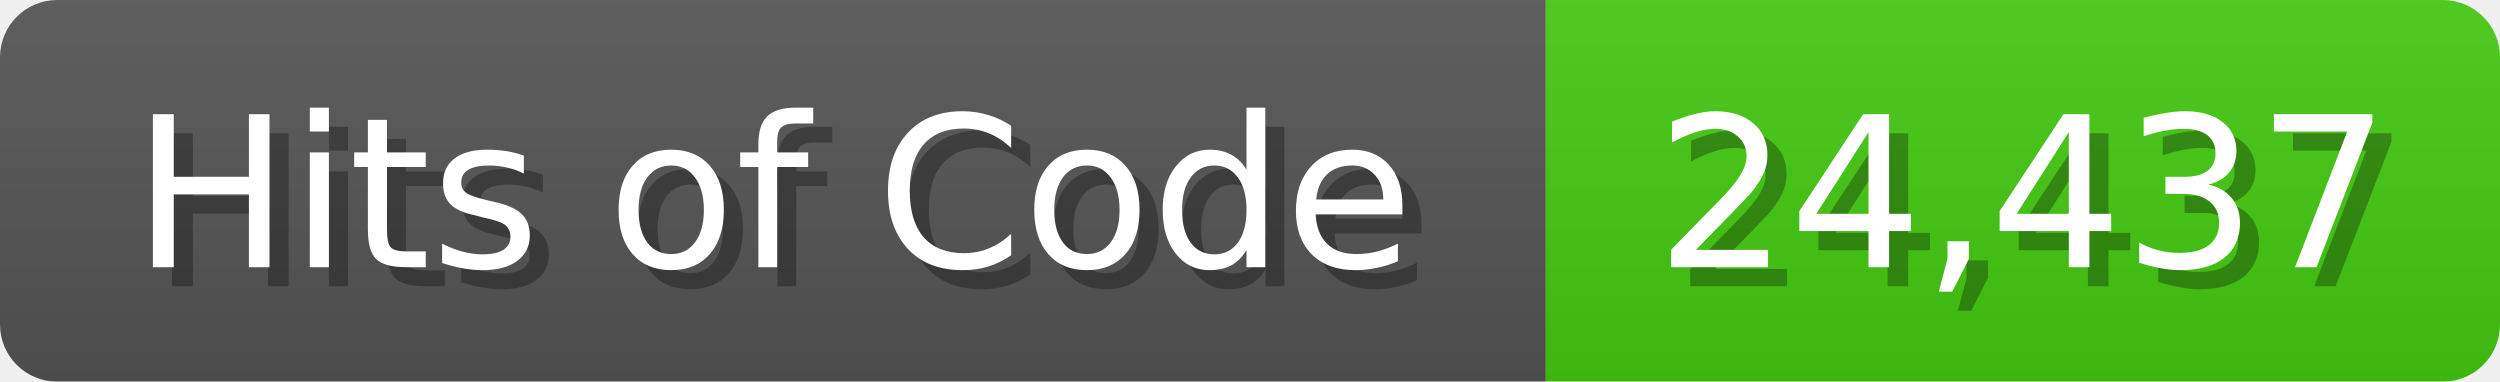
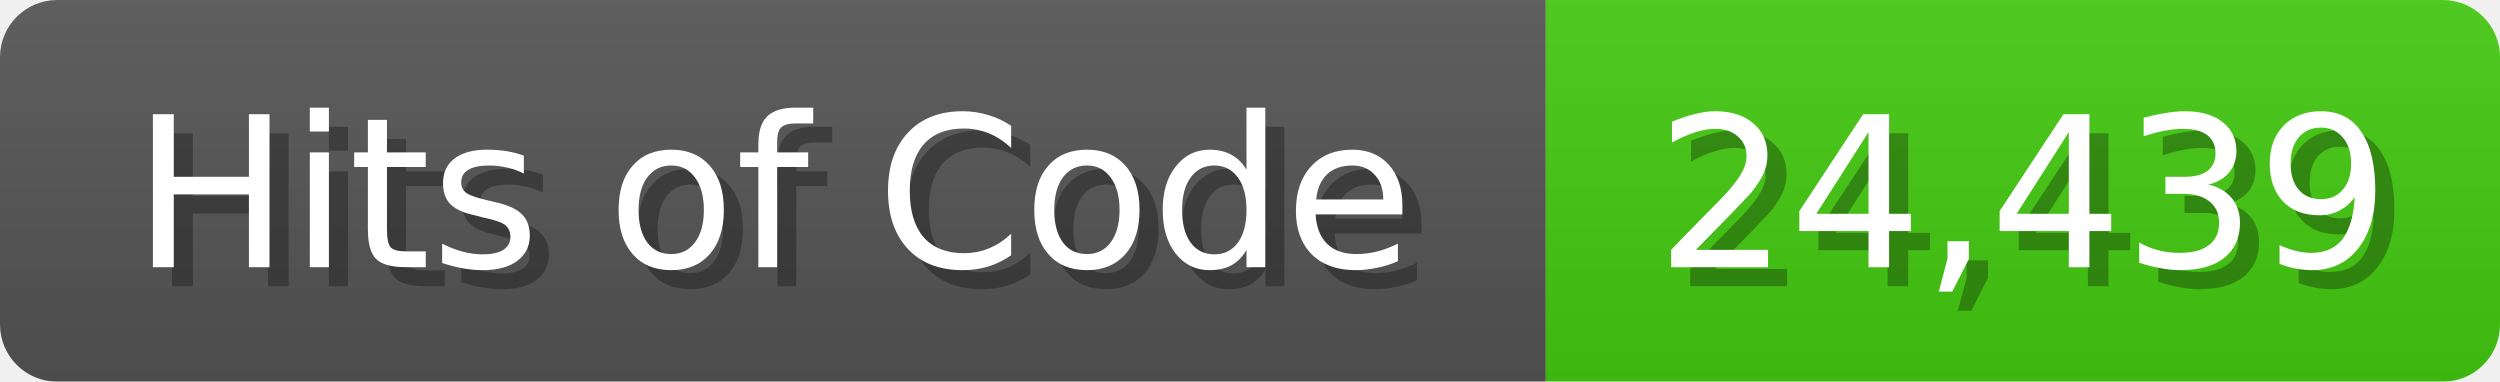
<svg xmlns="http://www.w3.org/2000/svg" width="131" height="20">
  <linearGradient id="b" x2="0" y2="100%">
    <stop offset="0" stop-color="#bbb" stop-opacity=".1" />
    <stop offset="1" stop-opacity=".1" />
  </linearGradient>
  <mask id="anybadge_1">
    <rect width="131" height="20" rx="3" fill="#fff" />
  </mask>
  <g mask="url(#anybadge_1)">
    <path fill="#555" d="M0 0h81v20H0z" />
    <path fill="#4C1" d="M81 0h50v20H81z" />
    <path fill="url(#b)" d="M0 0h131v20H0z" />
  </g>
  <g fill="#fff" text-anchor="middle" font-family="DejaVu Sans,Verdana,Geneva,sans-serif" font-size="11">
    <text x="41.5" y="15" fill="#010101" fill-opacity=".3">Hits of Code</text>
    <text x="40.5" y="14">Hits of Code</text>
  </g>
  <g fill="#fff" text-anchor="middle" font-family="DejaVu Sans,Verdana,Geneva,sans-serif" font-size="11">
-     <text x="107.0" y="15" fill="#010101" fill-opacity=".3">24,437</text>
-     <text x="106.0" y="14">24,437</text>
+     <text x="107.0" y="15" fill="#010101" fill-opacity=".3">24,439</text>
+     <text x="106.0" y="14">24,439</text>
  </g>
</svg>
